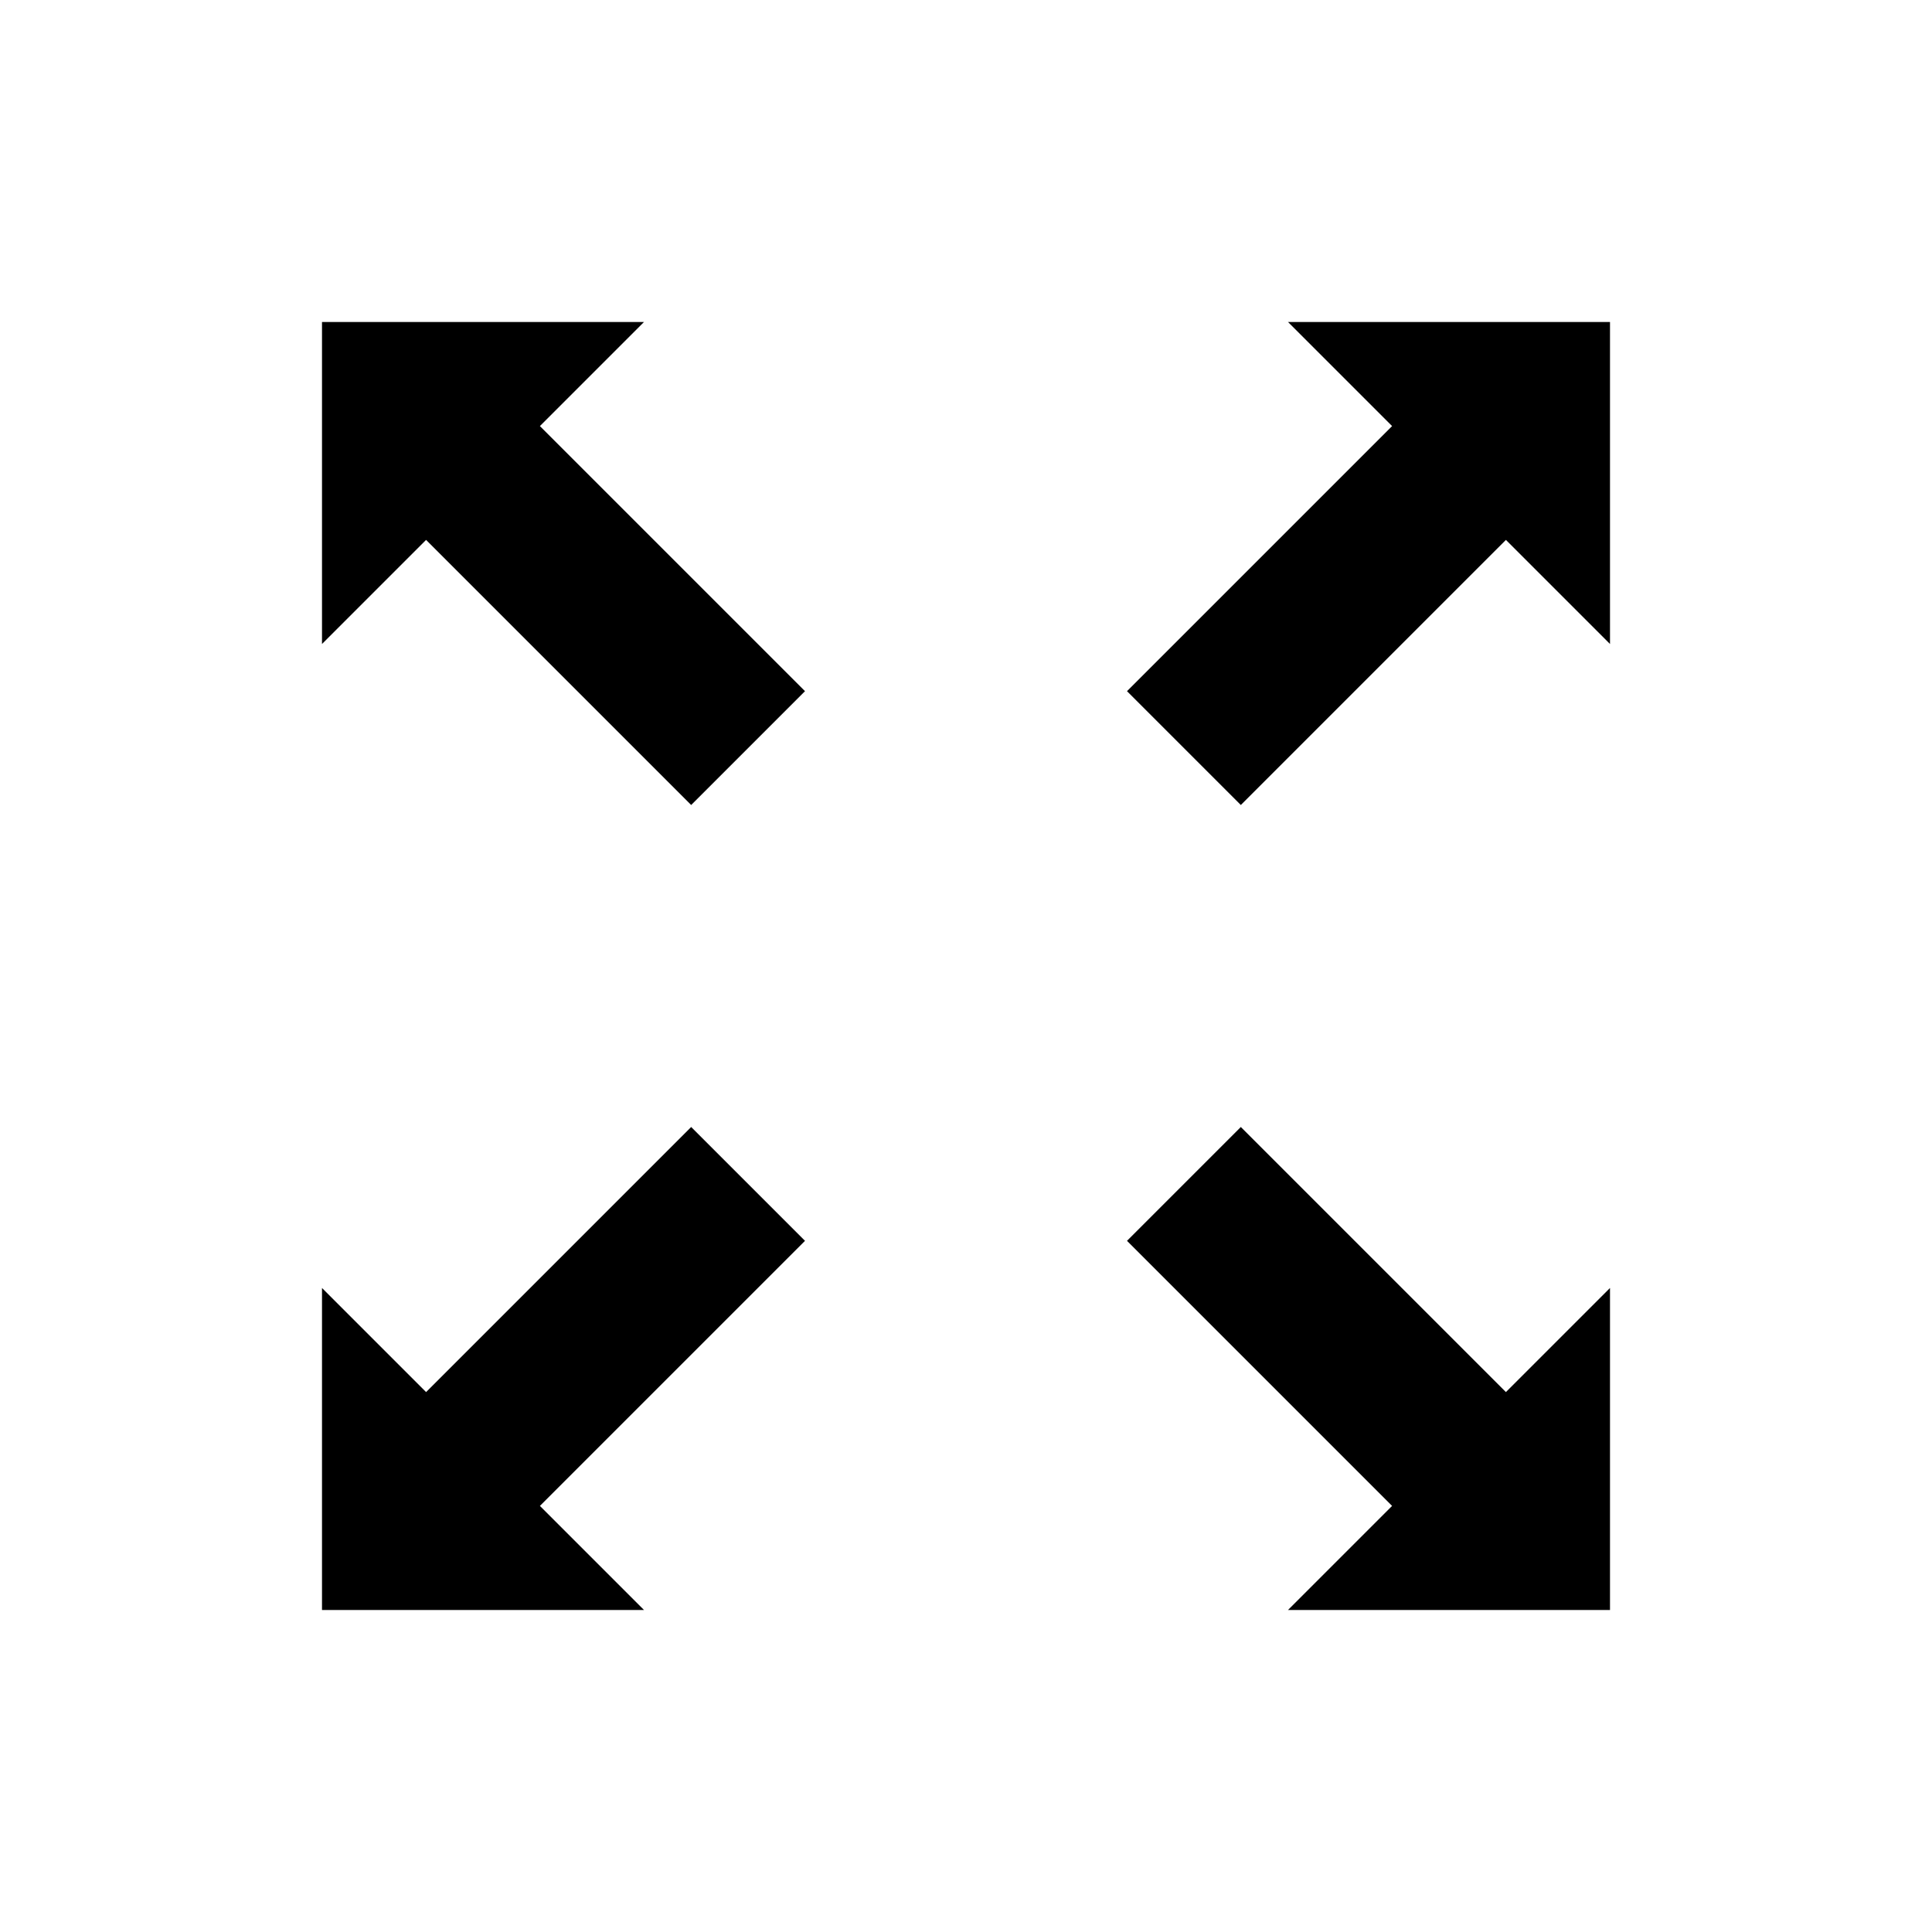
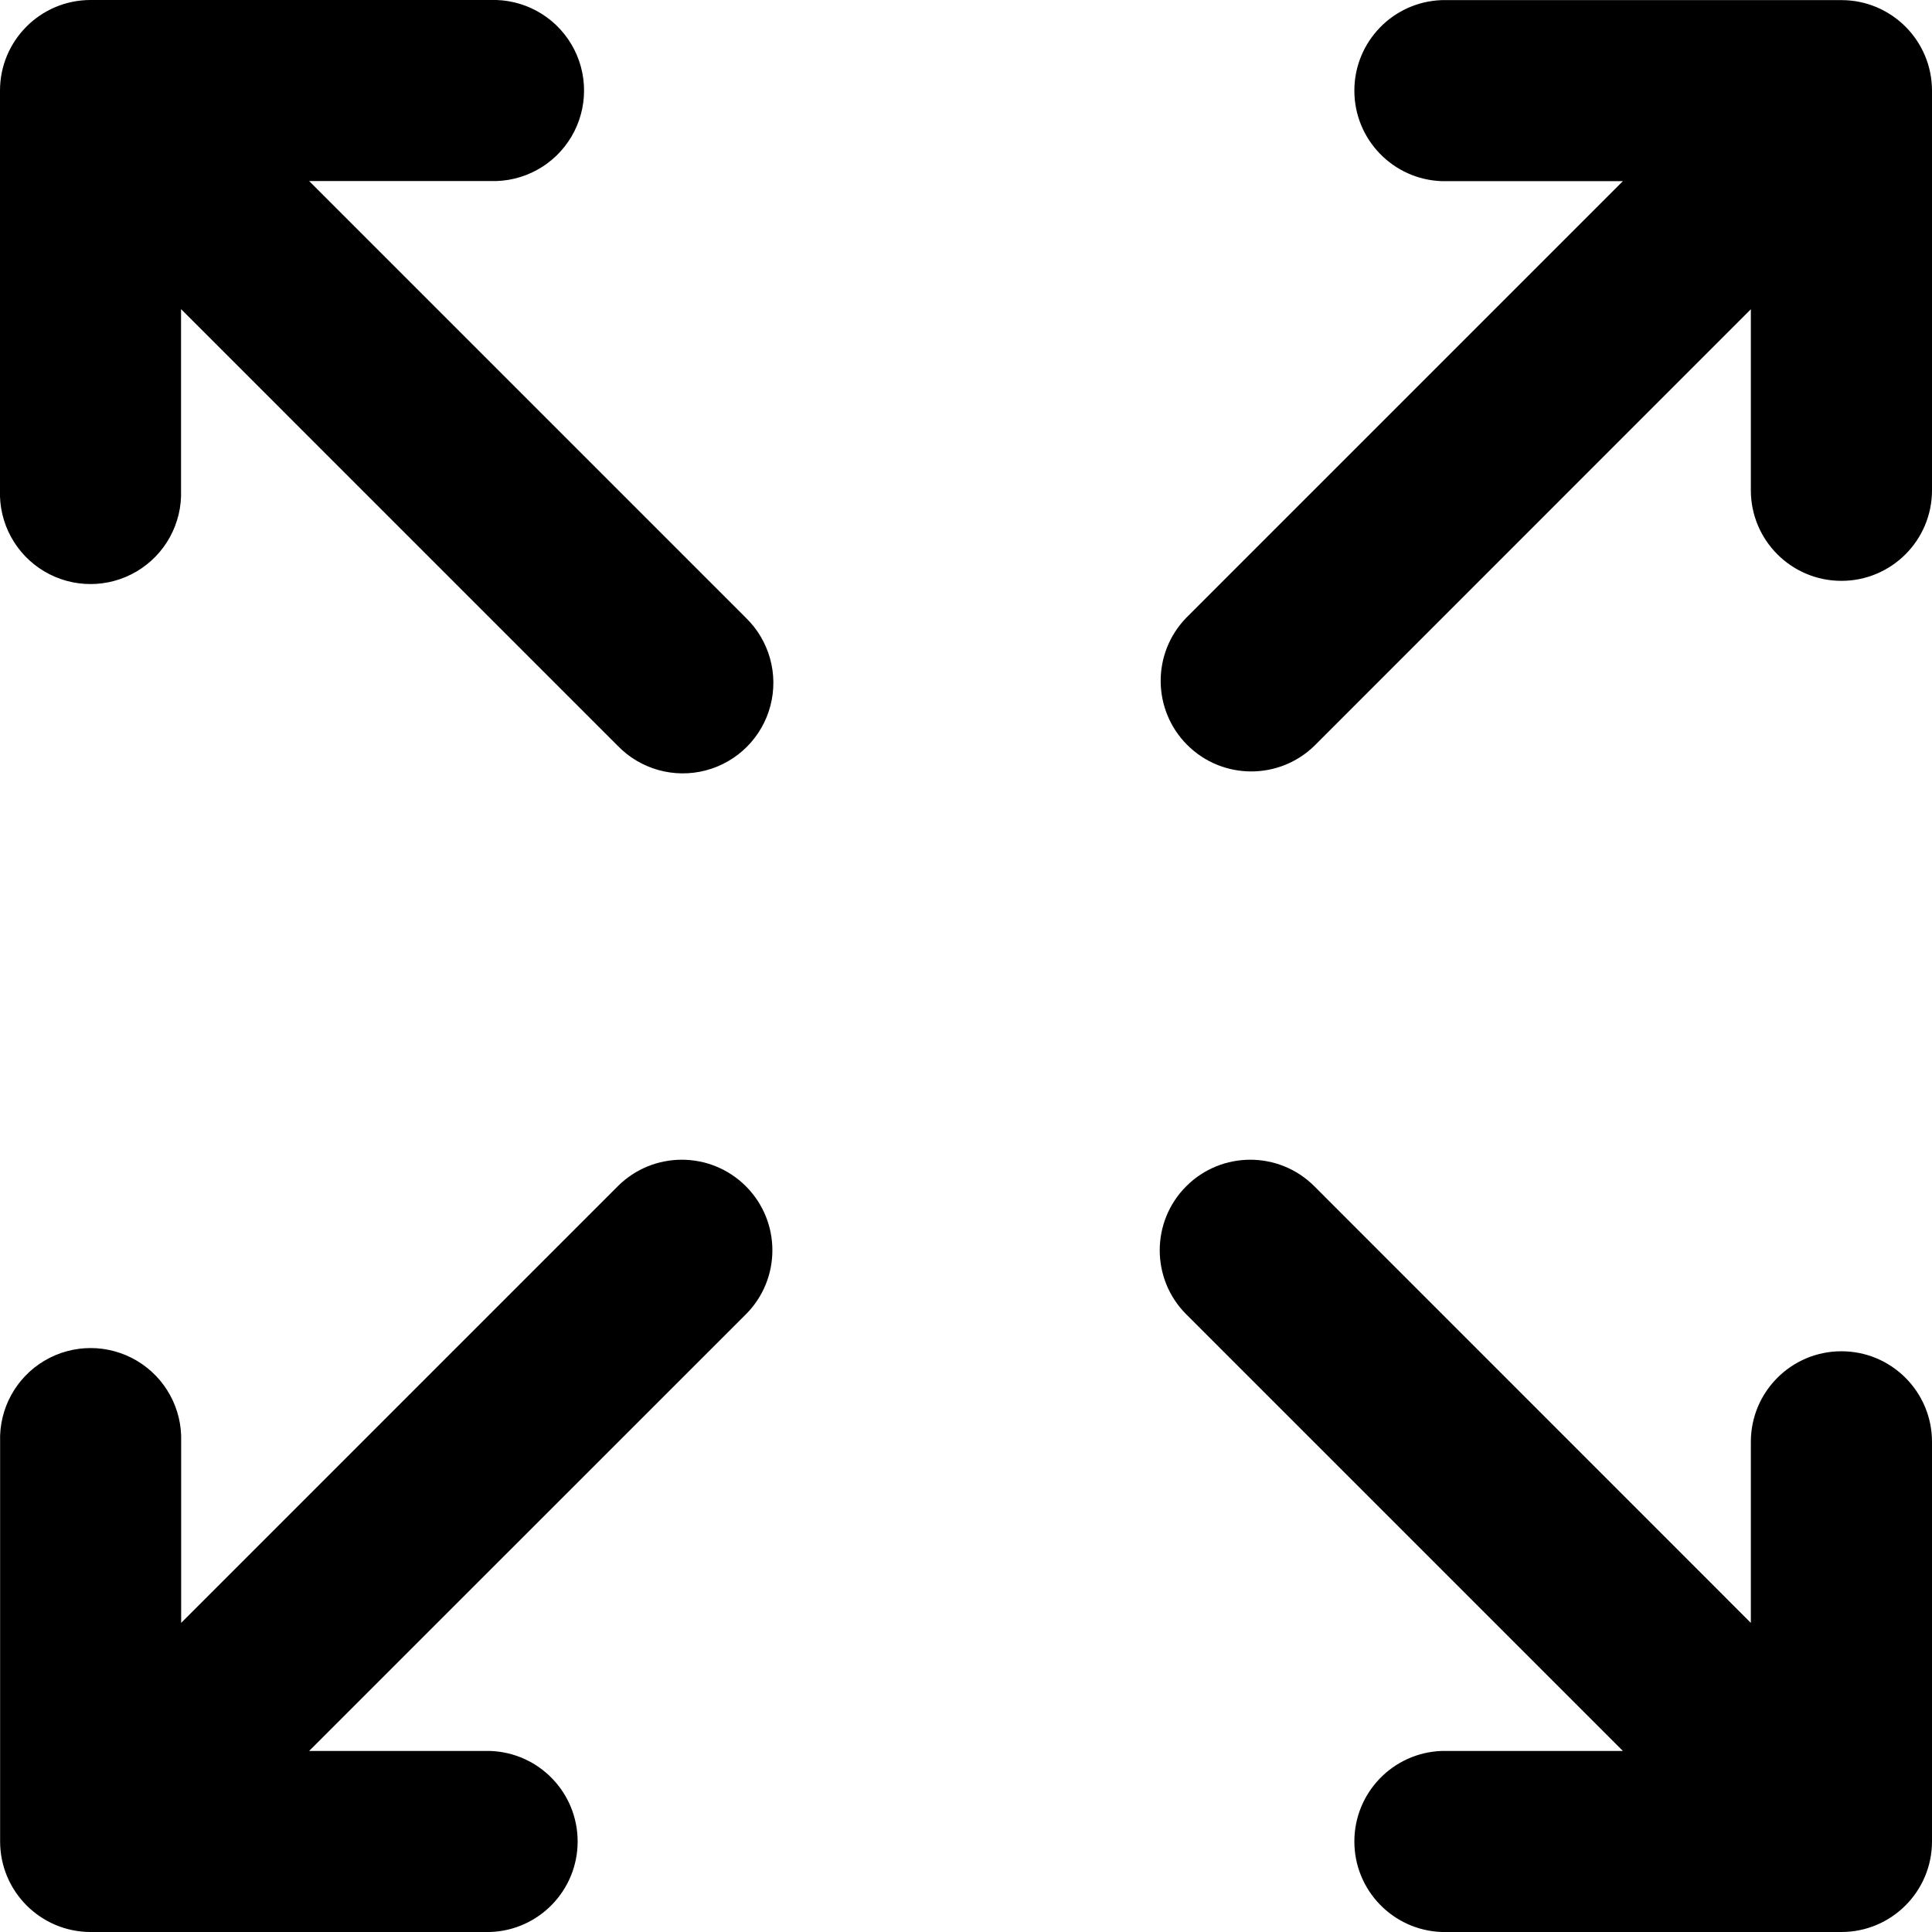
- <svg xmlns="http://www.w3.org/2000/svg" viewBox="0 0 24 24">
-   <path d="M18.707 17.293L15.414 14 14 15.414l3.293 3.293L16 20h4v-4l-1.293 1.293zM5.293 6.707L8.586 10 10 8.586 6.707 5.293 8 4H4v4l1.293-1.293zM17.293 5.293L14 8.586 15.414 10l3.293-3.293L20 8V4h-4l1.293 1.293zM10 15.414L8.586 14l-3.293 3.293L4 16v4h4l-1.293-1.293L10 15.414z" />
+ <svg xmlns="http://www.w3.org/2000/svg" viewBox="0 0 17 17">
+   <path fill-rule="evenodd" clip-rule="evenodd" d="M0 .797C0 .357.357 0 .797 0h3.517a.797.797 0 1 1 0 1.593H2.72l3.843 3.843a.797.797 0 1 1-1.127 1.127L1.593 2.72v1.594a.797.797 0 1 1-1.593 0V.797zm12.686.797h1.594l-3.842 3.842a.797.797 0 0 0 1.127 1.127l3.841-3.842v1.593a.797.797 0 0 0 1.594 0V.797a.797.797 0 0 0-.797-.796h-3.517a.797.797 0 0 0 0 1.593zm-6.123 8.844a.797.797 0 0 1 0 1.127L2.72 15.407h1.594a.797.797 0 0 1 0 1.593H.797a.797.797 0 0 1-.796-.797v-3.516a.797.797 0 1 1 1.593 0v1.593l3.842-3.842a.797.797 0 0 1 1.127 0zm3.875 0a.797.797 0 0 1 1.127 0l3.841 3.842v-1.593a.797.797 0 0 1 1.594 0v3.516c0 .44-.357.797-.797.797h-3.517a.797.797 0 0 1 0-1.593h1.594l-3.842-3.842a.797.797 0 0 1 0-1.127z" />
</svg>
